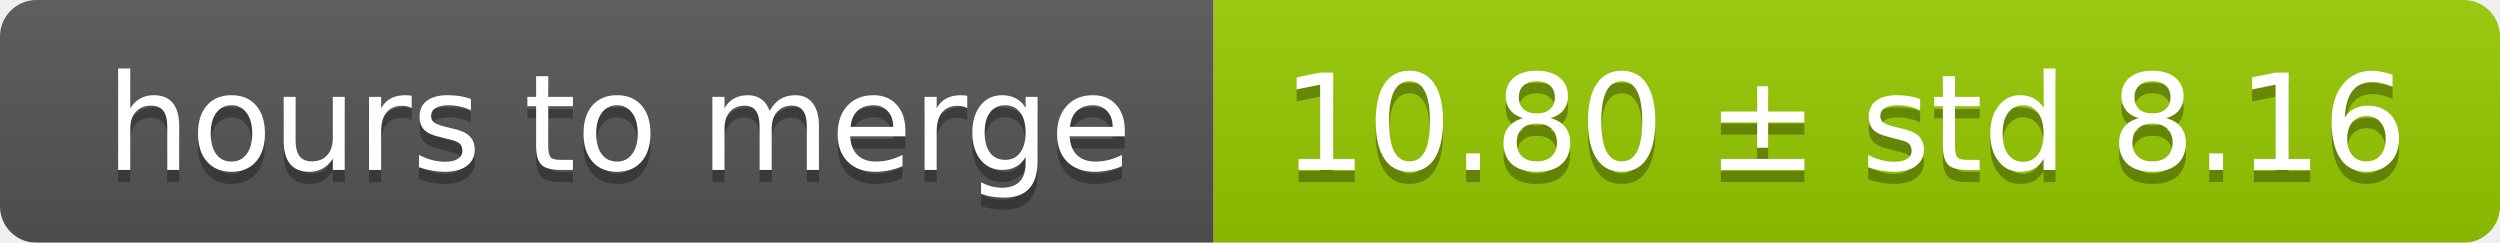
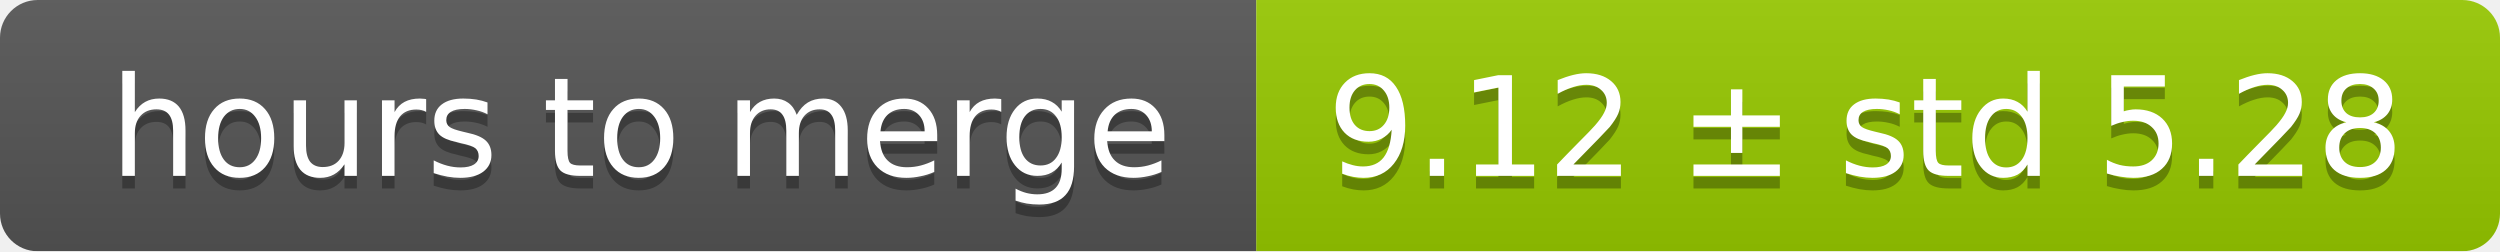
- <svg xmlns="http://www.w3.org/2000/svg" width="206" height="20">
+ <svg xmlns="http://www.w3.org/2000/svg" width="199" height="20">
  <linearGradient id="smooth" x2="0" y2="100%">
    <stop offset="0" stop-color="#bbb" stop-opacity=".1" />
    <stop offset="1" stop-opacity=".1" />
  </linearGradient>
  <mask id="round">
-     <rect width="206" height="20" rx="3" fill="#fff" />
+     <rect width="199" height="20" rx="3" fill="#fff" />
  </mask>
  <g mask="url(#round)">
    <rect width="100" height="20" fill="#555" />
-     <rect x="100" width="106" height="20" fill="#97ca00" />
-     <rect width="206" height="20" fill="url(#smooth)" />
+     <rect x="100" width="99" height="20" fill="#97ca00" />
+     <rect width="199" height="20" fill="url(#smooth)" />
  </g>
  <g fill="#fff" text-anchor="middle" font-family="DejaVu Sans,Verdana,Geneva,sans-serif" font-size="11">
    <text x="51" y="15" fill="#010101" fill-opacity=".3">hours to merge</text>
    <text x="51" y="14">hours to merge</text>
-     <text x="152" y="15" fill="#010101" fill-opacity=".3">10.80 ± std 8.16</text>
-     <text x="152" y="14">10.80 ± std 8.16</text>
+     <text x="148.5" y="15" fill="#010101" fill-opacity=".3">9.12 ± std 5.28</text>
+     <text x="148.5" y="14">9.12 ± std 5.28</text>
  </g>
</svg>
